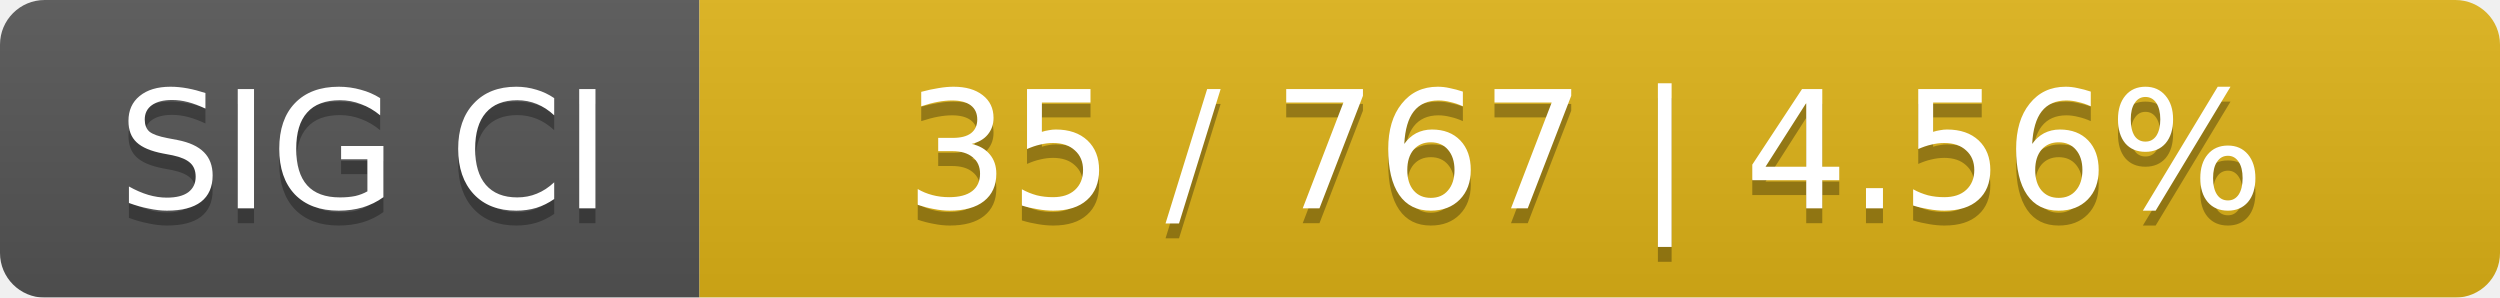
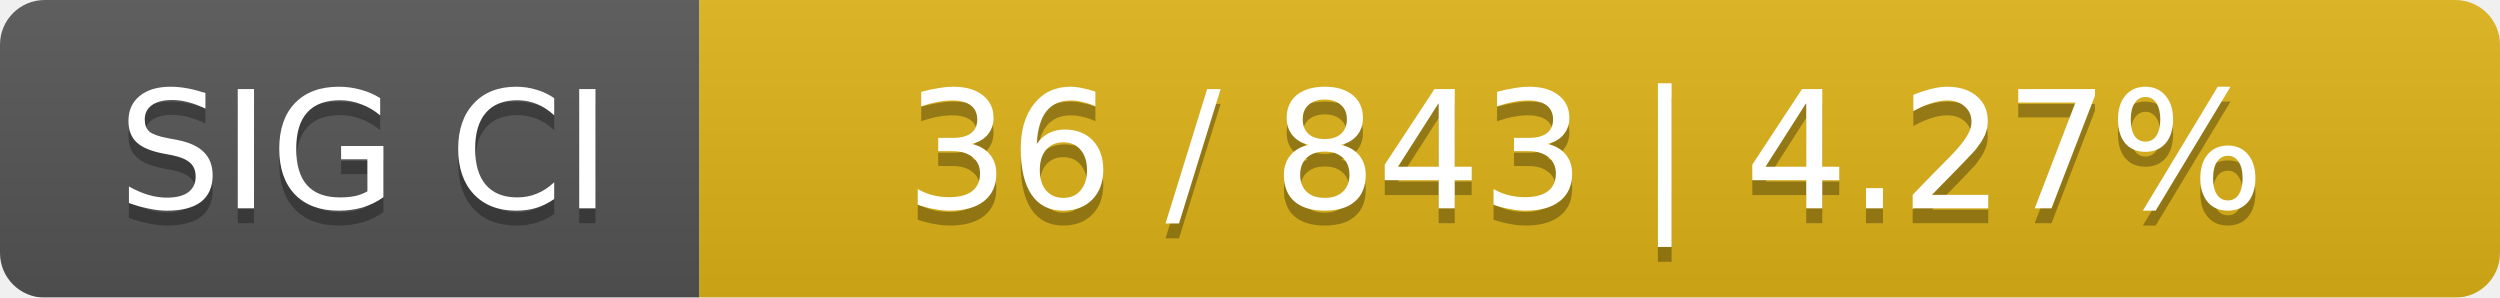
<svg xmlns="http://www.w3.org/2000/svg" width="168" height="20">
  <linearGradient id="smooth" x2="0" y2="100%">
    <stop offset="0" stop-color="#bbb" stop-opacity=".1" />
    <stop offset="1" stop-opacity=".1" />
  </linearGradient>
  <mask id="round">
    <rect width="168" height="20" rx="3" fill="#fff" />
  </mask>
  <g mask="url(#round)">
    <rect width="47" height="20" fill="#555" />
    <rect x="47" width="121" height="20" fill="#dfb317" />
    <rect width="168" height="20" fill="url(#smooth)" />
  </g>
  <g fill="#fff" text-anchor="middle" font-family="DejaVu Sans,Verdana,Geneva,sans-serif" font-size="11">
    <text x="24.5" y="15" fill="#010101" fill-opacity=".3">SIG CI</text>
    <text x="24.5" y="14">SIG CI</text>
-     <text x="106.5" y="15" fill="#010101" fill-opacity=".3">35 / 767    |    4.56%</text>
-     <text x="106.5" y="14">35 / 767    |    4.56%</text>
+     <text x="106.5" y="15" fill="#010101" fill-opacity=".3">36 / 843    |    4.27%</text>
+     <text x="106.5" y="14">36 / 843    |    4.27%</text>
  </g>
</svg>
